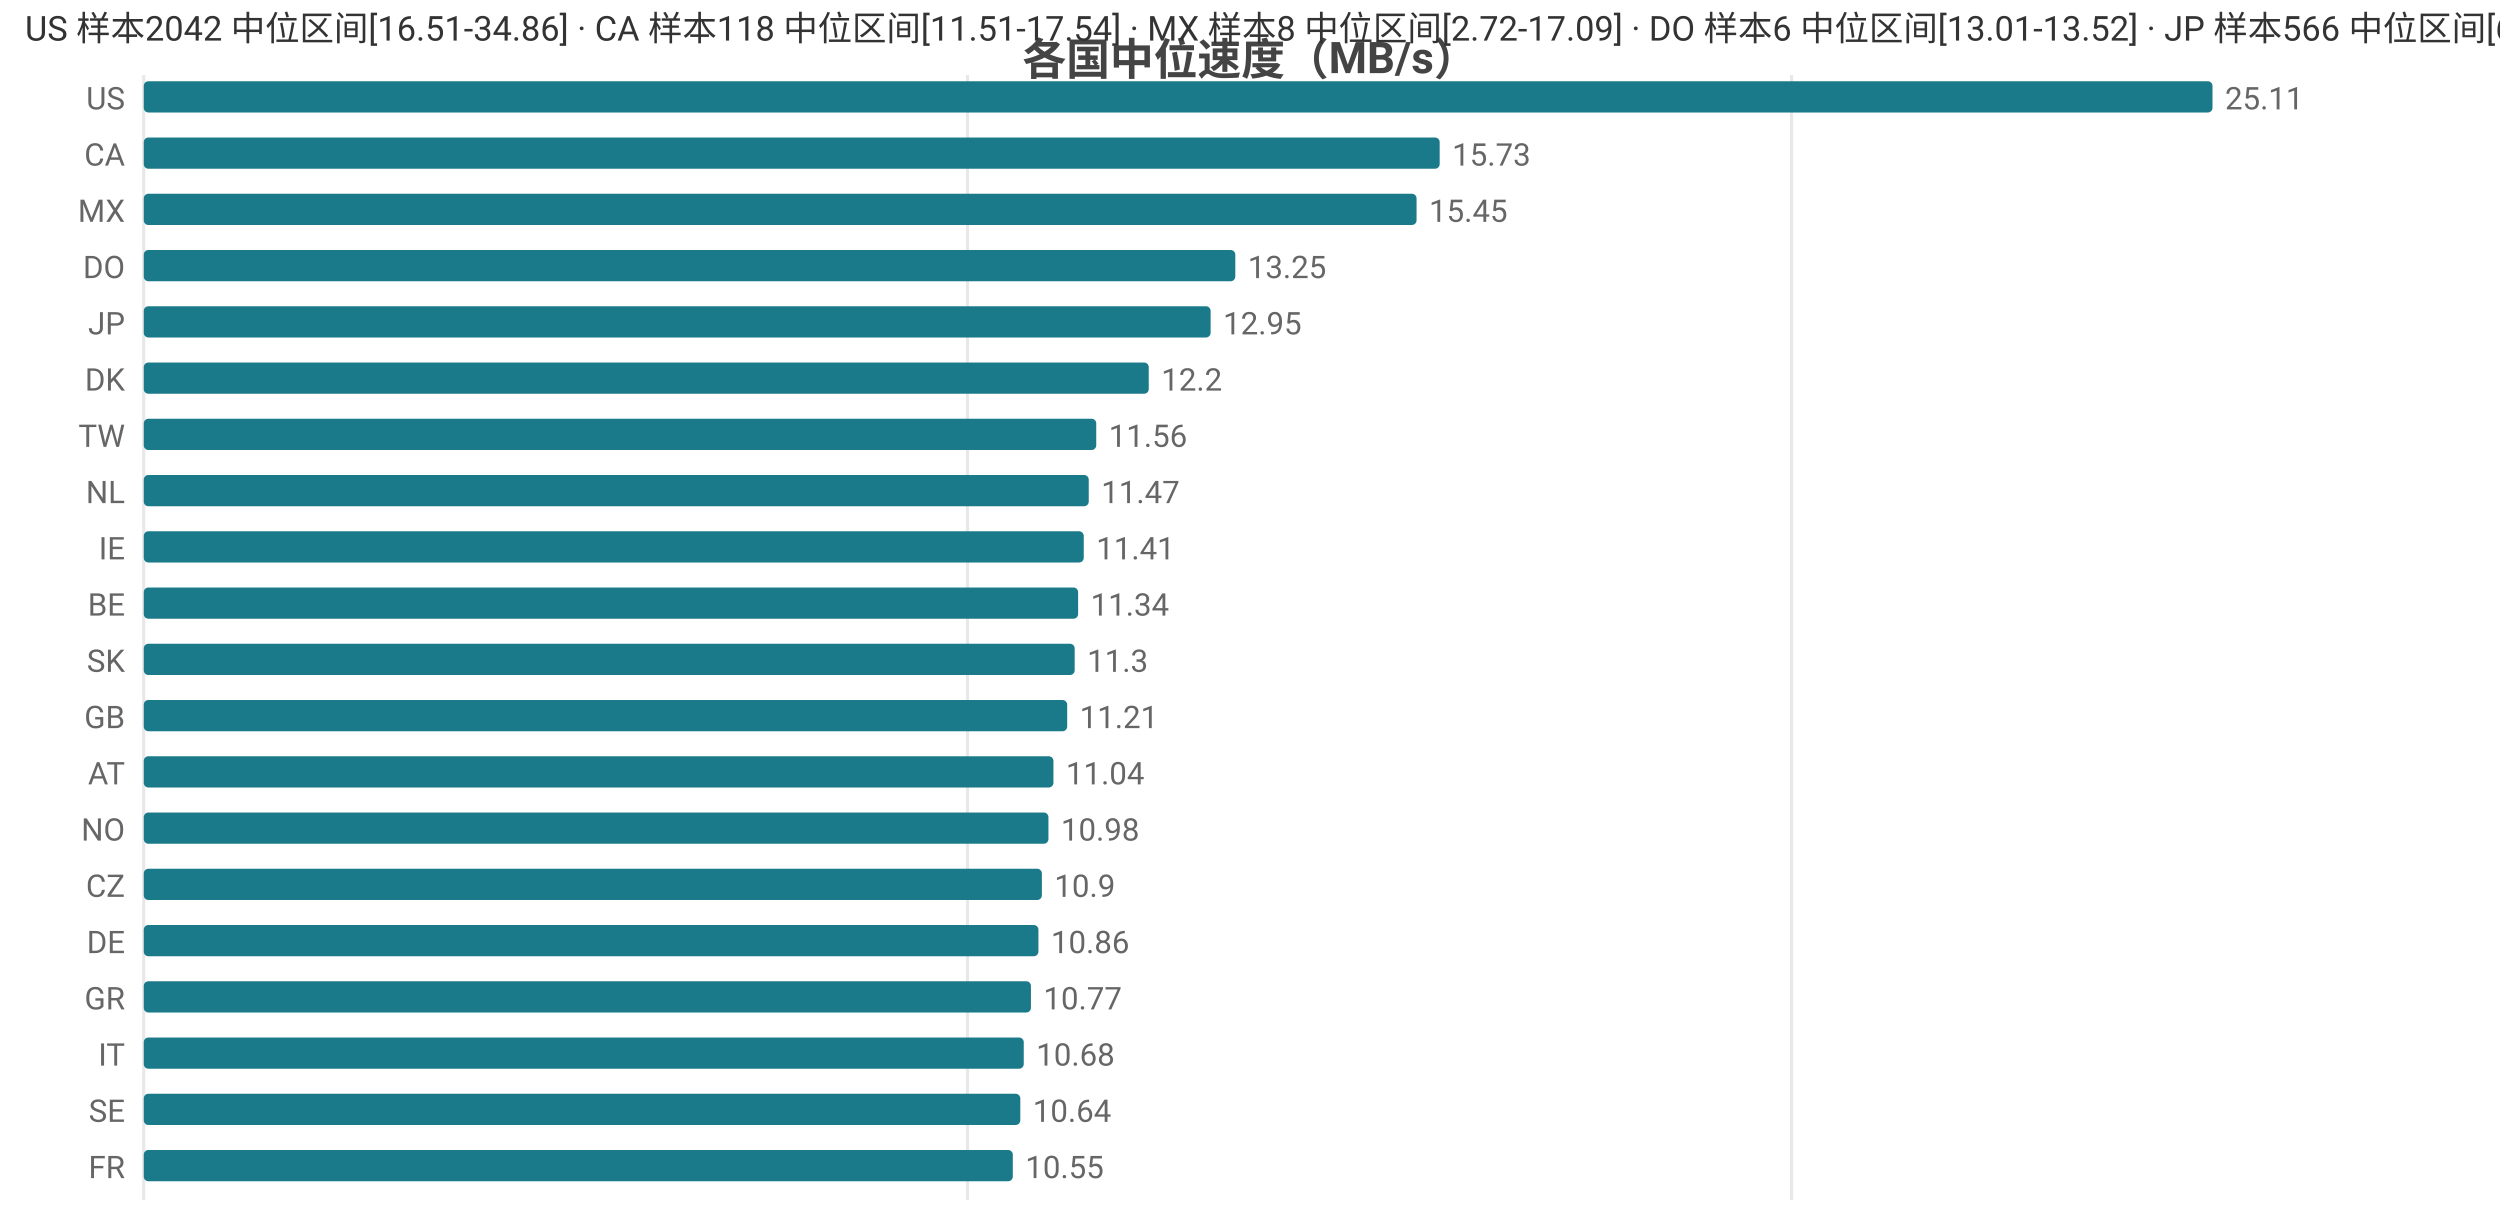
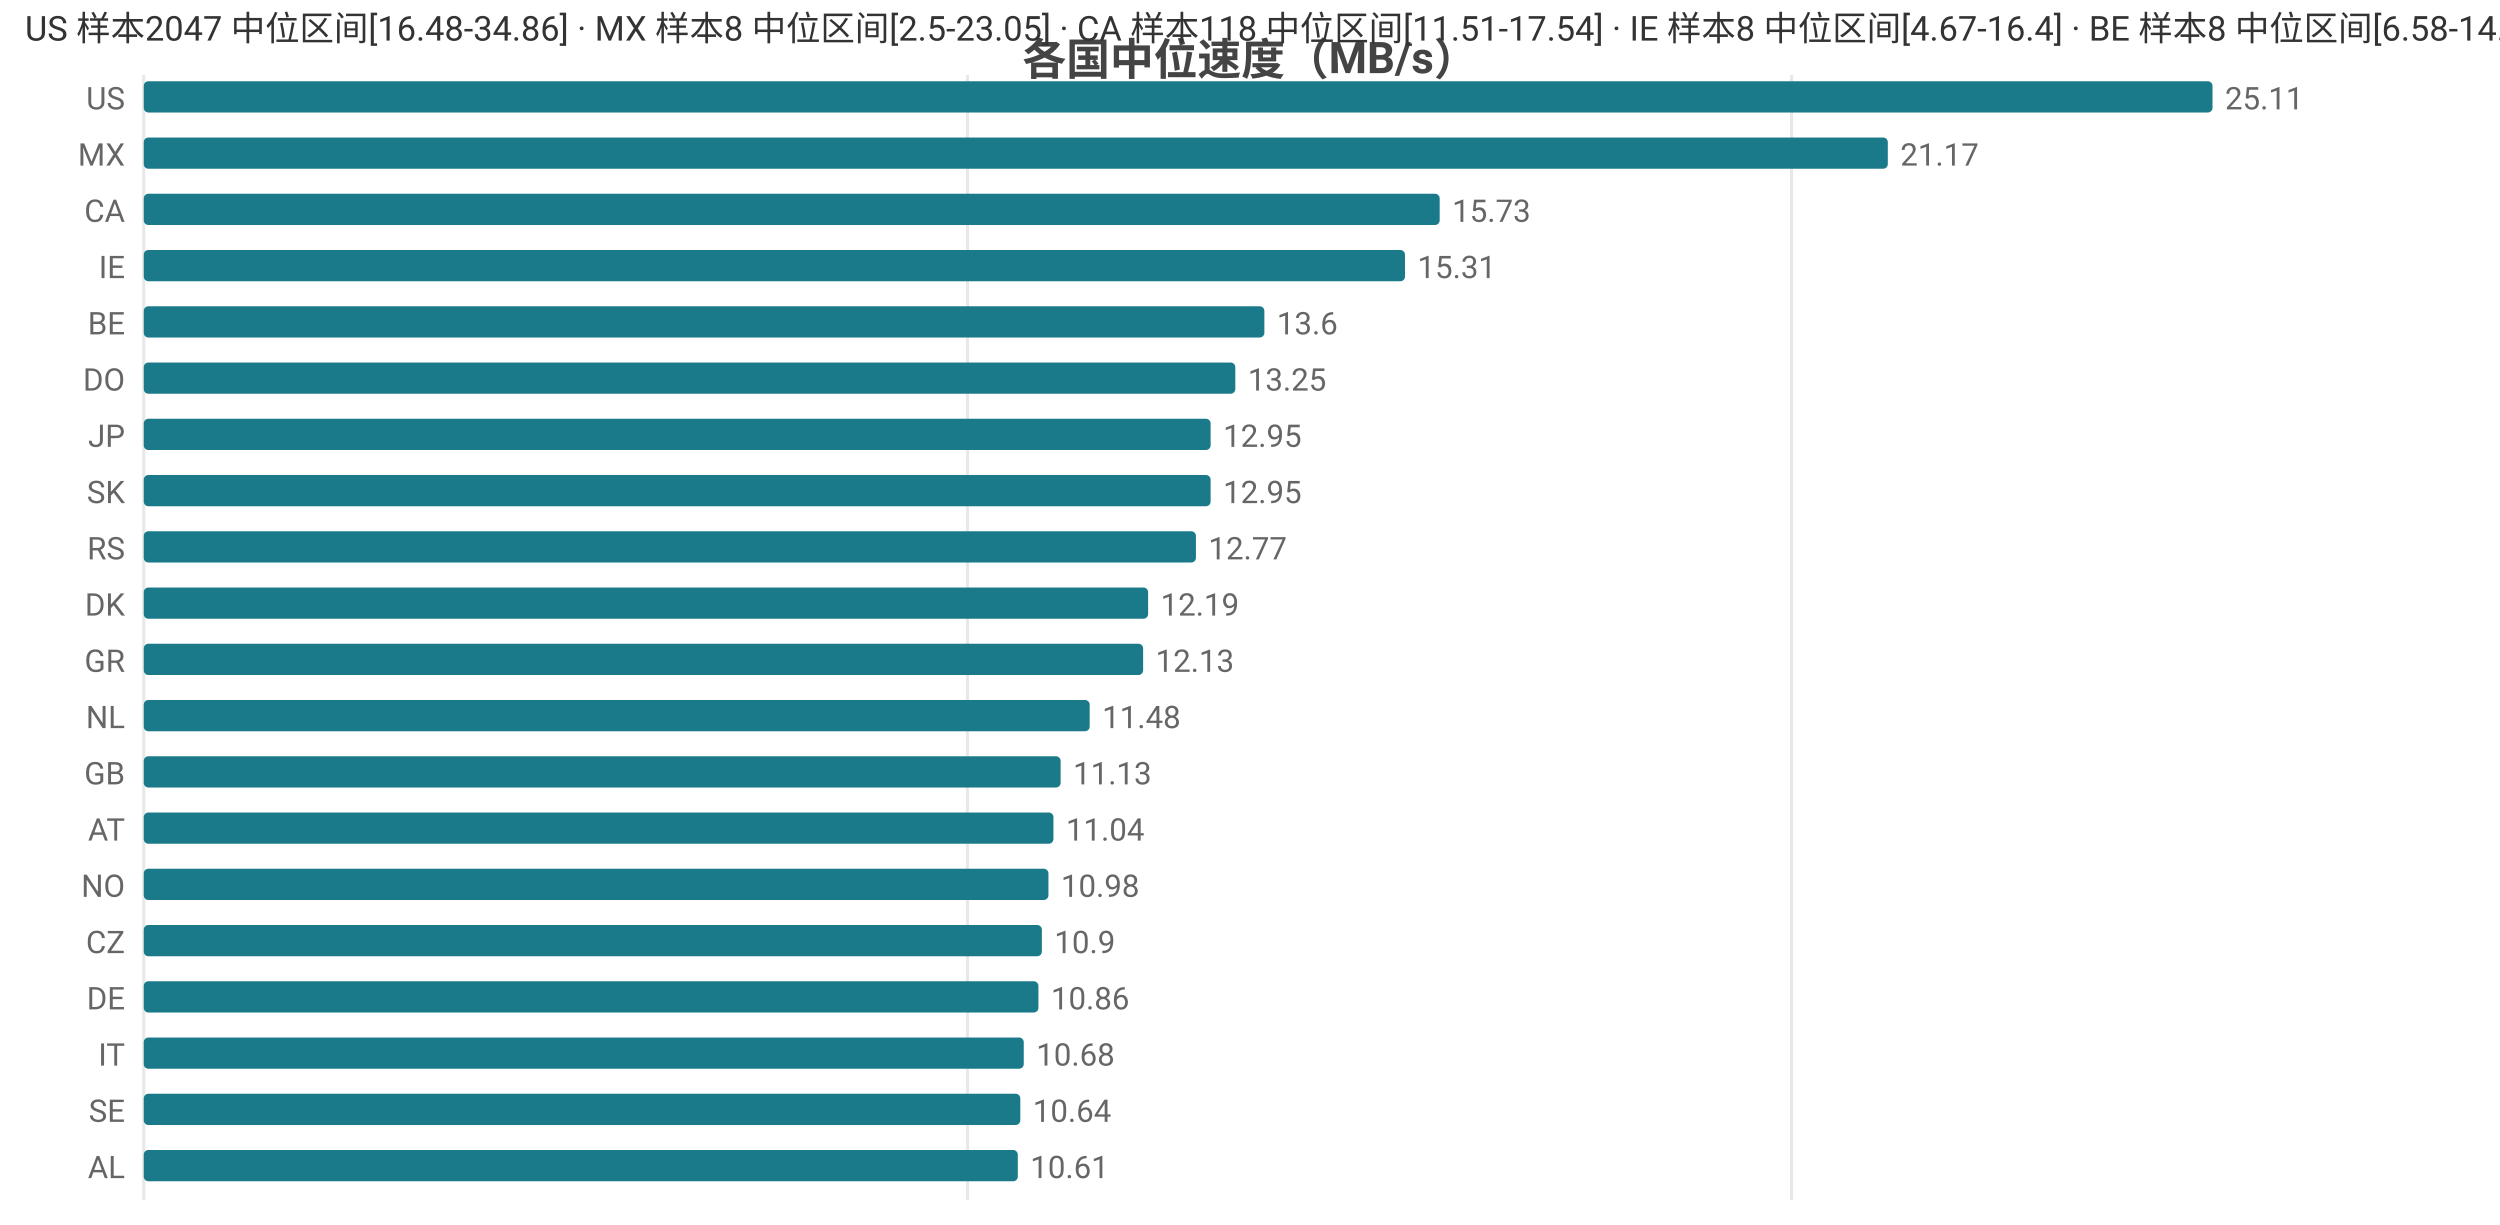
<svg xmlns="http://www.w3.org/2000/svg" width="800" height="392" viewBox="0 0 800 392">
  <rect width="800" height="392" fill="#ffffff" />
  <style>text{font-family:system-ui,-apple-system,'Segoe UI',Roboto,'PingFang SC','Microsoft YaHei','Noto Sans CJK SC',sans-serif}.g{stroke:#e8e8e8;stroke-width:1}.a{stroke:#999;stroke-width:1}.t{font-size:10px;fill:#666}.m{font-size:10px;text-anchor:middle;fill:#666}.e{font-size:10px;text-anchor:end;fill:#666}.l{font-size:11px;fill:#333}.tt{font-size:14px;font-weight:600;text-anchor:middle;fill:#444}.em{font-size:13px;text-anchor:middle;fill:#999}</style>
  <text class="tt" x="400.0" y="24">各国中位速度（MB/s）</text>
  <line class="g" x1="46" y1="24" x2="46" y2="384" />
  <line class="g" x1="309.6" y1="24" x2="309.6" y2="384" />
  <line class="g" x1="573.3" y1="24" x2="573.3" y2="384" />
  <text class="e" x="40" y="35">US</text>
  <rect x="46" y="26" width="662" height="10" fill="#1a7a8a" rx="1.5" />
  <text class="t" x="712" y="35">25.11</text>
-   <text class="e" x="40" y="53">CA</text>
-   <rect x="46" y="44" width="414.7" height="10" fill="#1a7a8a" rx="1.5" />
-   <text class="t" x="464.7" y="53">15.73</text>
-   <text class="e" x="40" y="71">MX</text>
-   <rect x="46" y="62" width="407.3" height="10" fill="#1a7a8a" rx="1.5" />
-   <text class="t" x="457.3" y="71">15.45</text>
-   <text class="e" x="40" y="89">DO</text>
-   <rect x="46" y="80" width="349.3" height="10" fill="#1a7a8a" rx="1.5" />
-   <text class="t" x="399.3" y="89">13.25</text>
-   <text class="e" x="40" y="107">JP</text>
-   <rect x="46" y="98" width="341.4" height="10" fill="#1a7a8a" rx="1.5" />
-   <text class="t" x="391.4" y="107">12.95</text>
-   <text class="e" x="40" y="125">DK</text>
-   <rect x="46" y="116" width="321.6" height="10" fill="#1a7a8a" rx="1.5" />
-   <text class="t" x="371.6" y="125">12.2</text>
-   <text class="e" x="40" y="143">TW</text>
-   <rect x="46" y="134" width="304.8" height="10" fill="#1a7a8a" rx="1.5" />
-   <text class="t" x="354.8" y="143">11.56</text>
-   <text class="e" x="40" y="161">NL</text>
-   <rect x="46" y="152" width="302.4" height="10" fill="#1a7a8a" rx="1.5" />
-   <text class="t" x="352.4" y="161">11.47</text>
-   <text class="e" x="40" y="179">IE</text>
-   <rect x="46" y="170" width="300.8" height="10" fill="#1a7a8a" rx="1.5" />
-   <text class="t" x="350.8" y="179">11.41</text>
-   <text class="e" x="40" y="197">BE</text>
-   <rect x="46" y="188" width="299.0" height="10" fill="#1a7a8a" rx="1.5" />
-   <text class="t" x="349.0" y="197">11.34</text>
-   <text class="e" x="40" y="215">SK</text>
-   <rect x="46" y="206" width="297.9" height="10" fill="#1a7a8a" rx="1.5" />
-   <text class="t" x="347.9" y="215">11.3</text>
-   <text class="e" x="40" y="233">GB</text>
-   <rect x="46" y="224" width="295.5" height="10" fill="#1a7a8a" rx="1.5" />
-   <text class="t" x="345.5" y="233">11.21</text>
-   <text class="e" x="40" y="251">AT</text>
-   <rect x="46" y="242" width="291.1" height="10" fill="#1a7a8a" rx="1.5" />
-   <text class="t" x="341.1" y="251">11.04</text>
-   <text class="e" x="40" y="269">NO</text>
-   <rect x="46" y="260" width="289.5" height="10" fill="#1a7a8a" rx="1.5" />
-   <text class="t" x="339.5" y="269">10.98</text>
-   <text class="e" x="40" y="287">CZ</text>
-   <rect x="46" y="278" width="287.4" height="10" fill="#1a7a8a" rx="1.5" />
-   <text class="t" x="337.4" y="287">10.9</text>
-   <text class="e" x="40" y="305">DE</text>
-   <rect x="46" y="296" width="286.3" height="10" fill="#1a7a8a" rx="1.5" />
-   <text class="t" x="336.3" y="305">10.86</text>
-   <text class="e" x="40" y="323">GR</text>
-   <rect x="46" y="314" width="283.9" height="10" fill="#1a7a8a" rx="1.5" />
-   <text class="t" x="333.9" y="323">10.77</text>
+   <text class="e" x="40" y="53">MX</text>
+   <rect x="46" y="44" width="558.1" height="10" fill="#1a7a8a" rx="1.5" />
+   <text class="t" x="608.1" y="53">21.17</text>
+   <text class="e" x="40" y="71">CA</text>
+   <rect x="46" y="62" width="414.7" height="10" fill="#1a7a8a" rx="1.5" />
+   <text class="t" x="464.7" y="71">15.73</text>
+   <text class="e" x="40" y="89">IE</text>
+   <rect x="46" y="80" width="403.6" height="10" fill="#1a7a8a" rx="1.5" />
+   <text class="t" x="453.6" y="89">15.31</text>
+   <text class="e" x="40" y="107">BE</text>
+   <rect x="46" y="98" width="358.6" height="10" fill="#1a7a8a" rx="1.5" />
+   <text class="t" x="408.6" y="107">13.6</text>
+   <text class="e" x="40" y="125">DO</text>
+   <rect x="46" y="116" width="349.3" height="10" fill="#1a7a8a" rx="1.5" />
+   <text class="t" x="399.3" y="125">13.25</text>
+   <text class="e" x="40" y="143">JP</text>
+   <rect x="46" y="134" width="341.4" height="10" fill="#1a7a8a" rx="1.5" />
+   <text class="t" x="391.4" y="143">12.95</text>
+   <text class="e" x="40" y="161">SK</text>
+   <rect x="46" y="152" width="341.4" height="10" fill="#1a7a8a" rx="1.5" />
+   <text class="t" x="391.4" y="161">12.95</text>
+   <text class="e" x="40" y="179">RS</text>
+   <rect x="46" y="170" width="336.7" height="10" fill="#1a7a8a" rx="1.5" />
+   <text class="t" x="386.7" y="179">12.77</text>
+   <text class="e" x="40" y="197">DK</text>
+   <rect x="46" y="188" width="321.4" height="10" fill="#1a7a8a" rx="1.5" />
+   <text class="t" x="371.4" y="197">12.19</text>
+   <text class="e" x="40" y="215">GR</text>
+   <rect x="46" y="206" width="319.8" height="10" fill="#1a7a8a" rx="1.5" />
+   <text class="t" x="369.8" y="215">12.13</text>
+   <text class="e" x="40" y="233">NL</text>
+   <rect x="46" y="224" width="302.7" height="10" fill="#1a7a8a" rx="1.5" />
+   <text class="t" x="352.7" y="233">11.48</text>
+   <text class="e" x="40" y="251">GB</text>
+   <rect x="46" y="242" width="293.4" height="10" fill="#1a7a8a" rx="1.5" />
+   <text class="t" x="343.4" y="251">11.13</text>
+   <text class="e" x="40" y="269">AT</text>
+   <rect x="46" y="260" width="291.1" height="10" fill="#1a7a8a" rx="1.5" />
+   <text class="t" x="341.1" y="269">11.04</text>
+   <text class="e" x="40" y="287">NO</text>
+   <rect x="46" y="278" width="289.5" height="10" fill="#1a7a8a" rx="1.5" />
+   <text class="t" x="339.5" y="287">10.98</text>
+   <text class="e" x="40" y="305">CZ</text>
+   <rect x="46" y="296" width="287.4" height="10" fill="#1a7a8a" rx="1.5" />
+   <text class="t" x="337.4" y="305">10.9</text>
+   <text class="e" x="40" y="323">DE</text>
+   <rect x="46" y="314" width="286.3" height="10" fill="#1a7a8a" rx="1.5" />
+   <text class="t" x="336.3" y="323">10.86</text>
  <text class="e" x="40" y="341">IT</text>
  <rect x="46" y="332" width="281.6" height="10" fill="#1a7a8a" rx="1.5" />
  <text class="t" x="331.6" y="341">10.68</text>
  <text class="e" x="40" y="359">SE</text>
  <rect x="46" y="350" width="280.5" height="10" fill="#1a7a8a" rx="1.5" />
  <text class="t" x="330.5" y="359">10.64</text>
-   <text class="e" x="40" y="377">FR</text>
-   <rect x="46" y="368" width="278.1" height="10" fill="#1a7a8a" rx="1.5" />
-   <text class="t" x="328.1" y="377">10.55</text>
-   <text class="l" x="8" y="13">US 样本2042 中位区间[16.51-34.86] · CA 样本118 中位区间[11.51-17.54] · MX 样本8 中位区间[2.72-17.09] · DO 样本6 中位区间[13.01-13.52] · JP 样本566 中位区间[6.82-13.92]</text>
+   <text class="e" x="40" y="377">AL</text>
+   <rect x="46" y="368" width="279.7" height="10" fill="#1a7a8a" rx="1.5" />
+   <text class="t" x="329.7" y="377">10.61</text>
+   <text class="l" x="8" y="13">US 样本2047 中位区间[16.48-34.86] · MX 样本8 中位区间[2.5-23.05] · CA 样本118 中位区间[11.51-17.54] · IE 样本8 中位区间[4.67-16.4] · BE 样本8 中位区间[6.58-14.39]</text>
</svg>
